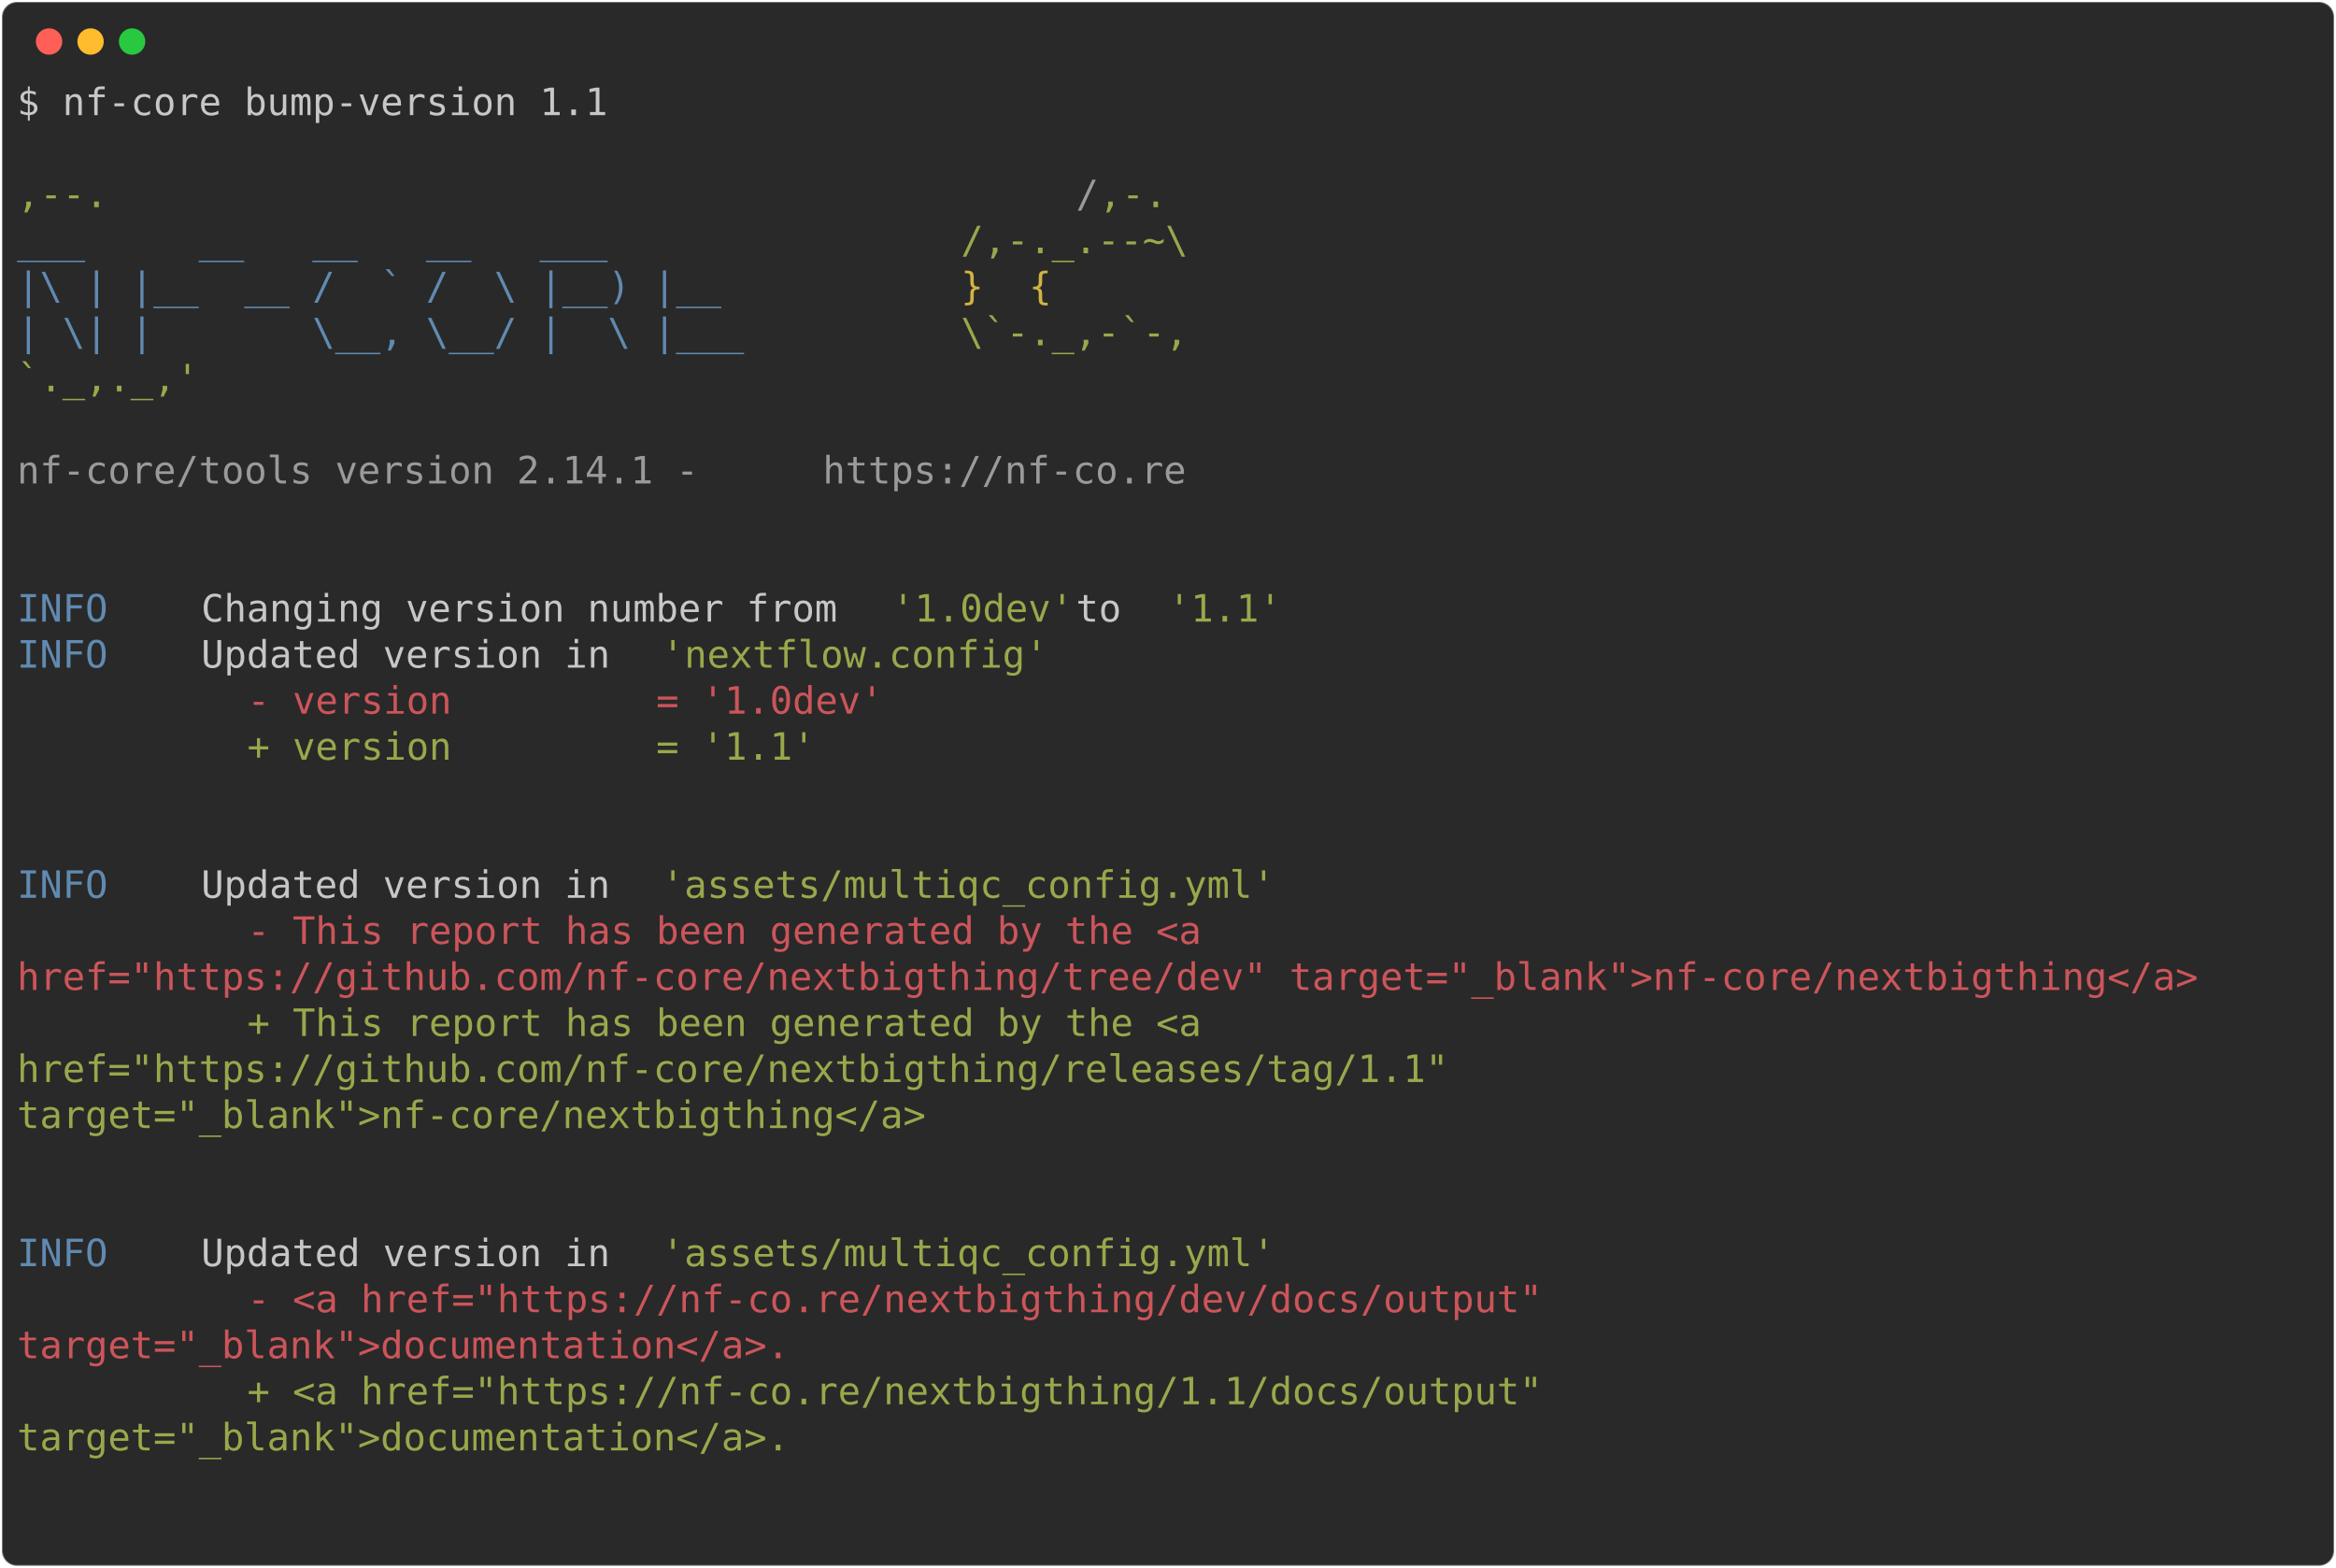
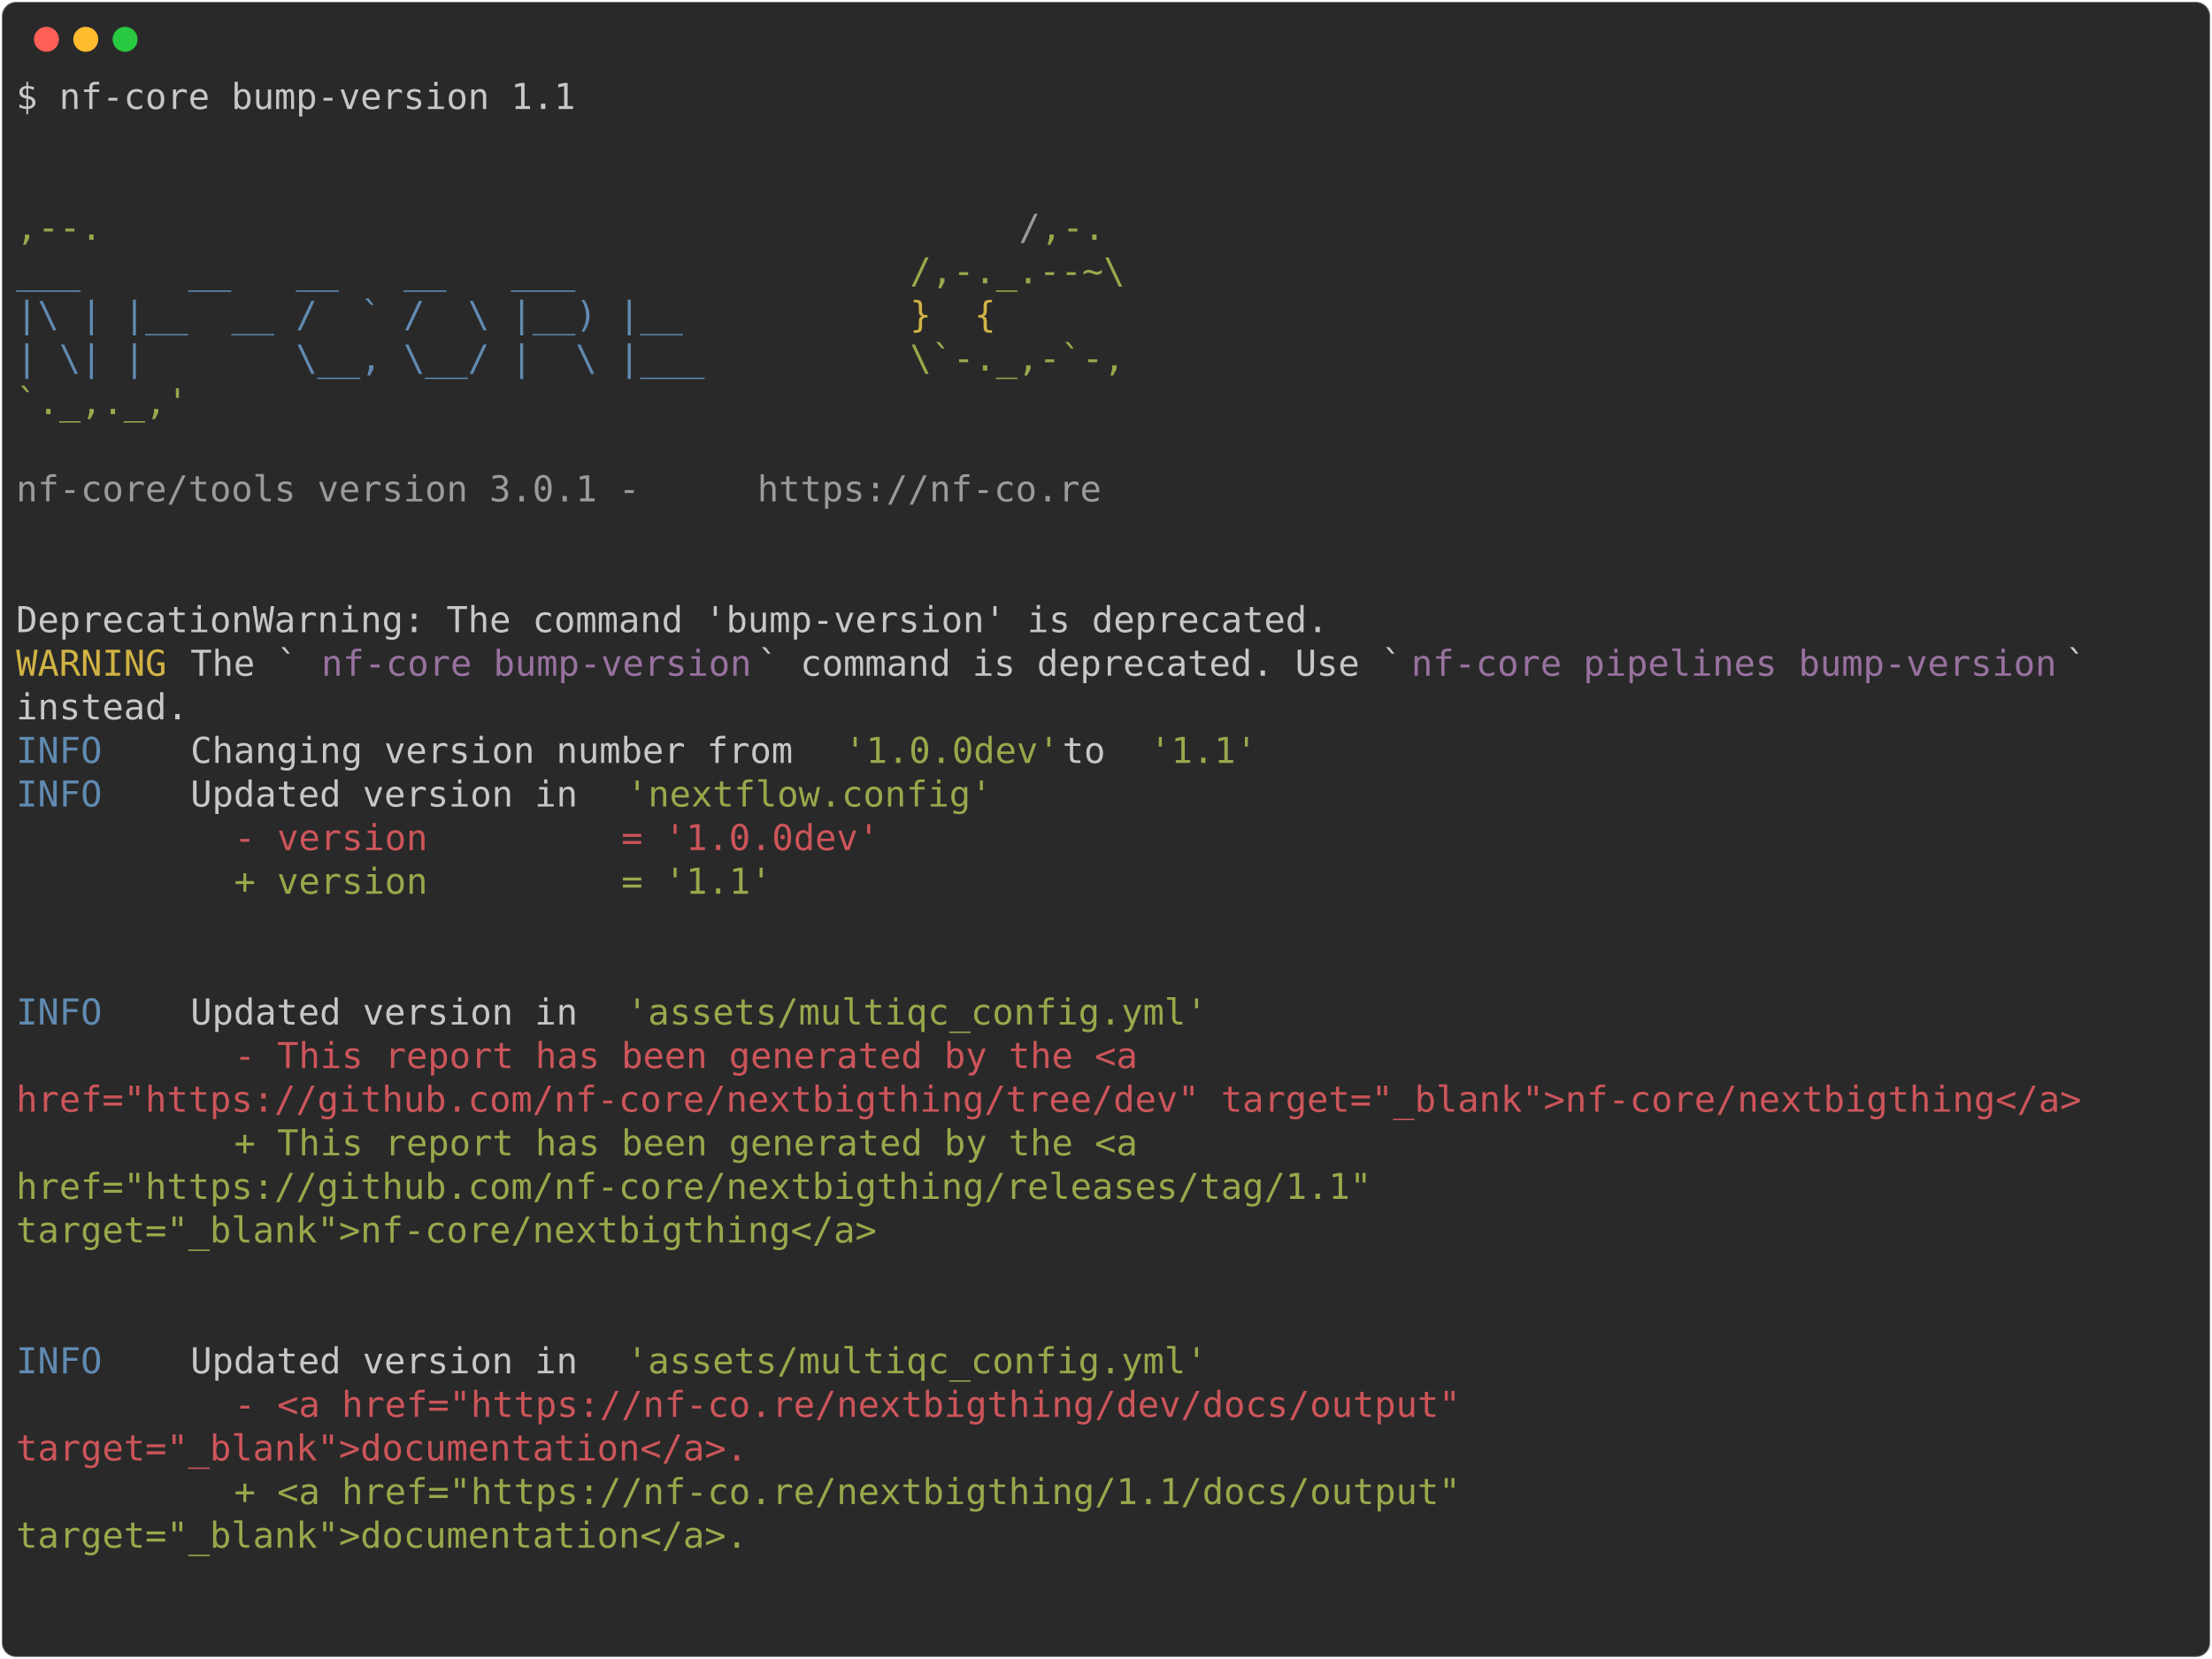
- <svg xmlns="http://www.w3.org/2000/svg" class="rich-terminal" viewBox="0 0 1238 830.8">
+ <svg xmlns="http://www.w3.org/2000/svg" class="rich-terminal" viewBox="0 0 1238 928.4">
  <style>

    @font-face {
        font-family: "Fira Code";
        src: local("FiraCode-Regular"),
                url("https://cdnjs.cloudflare.com/ajax/libs/firacode/6.2.0/woff2/FiraCode-Regular.woff2") format("woff2"),
                url("https://cdnjs.cloudflare.com/ajax/libs/firacode/6.2.0/woff/FiraCode-Regular.woff") format("woff");
        font-style: normal;
        font-weight: 400;
    }
    @font-face {
        font-family: "Fira Code";
        src: local("FiraCode-Bold"),
                url("https://cdnjs.cloudflare.com/ajax/libs/firacode/6.2.0/woff2/FiraCode-Bold.woff2") format("woff2"),
                url("https://cdnjs.cloudflare.com/ajax/libs/firacode/6.2.0/woff/FiraCode-Bold.woff") format("woff");
        font-style: bold;
        font-weight: 700;
    }

-     .terminal-3649135671-matrix {
+     .terminal-2050171671-matrix {
        font-family: Fira Code, monospace;
        font-size: 20px;
        line-height: 24.4px;
        font-variant-east-asian: full-width;
    }

-     .terminal-3649135671-title {
+     .terminal-2050171671-title {
        font-size: 18px;
        font-weight: bold;
        font-family: arial;
    }

-     .terminal-3649135671-r1 { fill: #c5c8c6 }
- .terminal-3649135671-r2 { fill: #98a84b }
- .terminal-3649135671-r3 { fill: #9a9b99 }
- .terminal-3649135671-r4 { fill: #608ab1 }
- .terminal-3649135671-r5 { fill: #d0b344 }
- .terminal-3649135671-r6 { fill: #cc555a }
+     .terminal-2050171671-r1 { fill: #c5c8c6 }
+ .terminal-2050171671-r2 { fill: #98a84b }
+ .terminal-2050171671-r3 { fill: #9a9b99 }
+ .terminal-2050171671-r4 { fill: #608ab1 }
+ .terminal-2050171671-r5 { fill: #d0b344 }
+ .terminal-2050171671-r6 { fill: #98729f }
+ .terminal-2050171671-r7 { fill: #cc555a }
    </style>
  <defs>
-     <clipPath id="terminal-3649135671-clip-terminal">
-       <rect x="0" y="0" width="1219.0" height="779.8" />
-     </clipPath>
-     <clipPath id="terminal-3649135671-line-0">
+     <clipPath id="terminal-2050171671-clip-terminal">
+       <rect x="0" y="0" width="1219.0" height="877.4" />
+     </clipPath>
+     <clipPath id="terminal-2050171671-line-0">
      <rect x="0" y="1.5" width="1220" height="24.65" />
    </clipPath>
-     <clipPath id="terminal-3649135671-line-1">
+     <clipPath id="terminal-2050171671-line-1">
      <rect x="0" y="25.9" width="1220" height="24.65" />
    </clipPath>
-     <clipPath id="terminal-3649135671-line-2">
+     <clipPath id="terminal-2050171671-line-2">
      <rect x="0" y="50.3" width="1220" height="24.65" />
    </clipPath>
-     <clipPath id="terminal-3649135671-line-3">
+     <clipPath id="terminal-2050171671-line-3">
      <rect x="0" y="74.7" width="1220" height="24.65" />
    </clipPath>
-     <clipPath id="terminal-3649135671-line-4">
+     <clipPath id="terminal-2050171671-line-4">
      <rect x="0" y="99.1" width="1220" height="24.65" />
    </clipPath>
-     <clipPath id="terminal-3649135671-line-5">
+     <clipPath id="terminal-2050171671-line-5">
      <rect x="0" y="123.5" width="1220" height="24.65" />
    </clipPath>
-     <clipPath id="terminal-3649135671-line-6">
+     <clipPath id="terminal-2050171671-line-6">
      <rect x="0" y="147.9" width="1220" height="24.65" />
    </clipPath>
-     <clipPath id="terminal-3649135671-line-7">
+     <clipPath id="terminal-2050171671-line-7">
      <rect x="0" y="172.3" width="1220" height="24.65" />
    </clipPath>
-     <clipPath id="terminal-3649135671-line-8">
+     <clipPath id="terminal-2050171671-line-8">
      <rect x="0" y="196.7" width="1220" height="24.65" />
    </clipPath>
-     <clipPath id="terminal-3649135671-line-9">
+     <clipPath id="terminal-2050171671-line-9">
      <rect x="0" y="221.1" width="1220" height="24.65" />
    </clipPath>
-     <clipPath id="terminal-3649135671-line-10">
+     <clipPath id="terminal-2050171671-line-10">
      <rect x="0" y="245.5" width="1220" height="24.65" />
    </clipPath>
-     <clipPath id="terminal-3649135671-line-11">
+     <clipPath id="terminal-2050171671-line-11">
      <rect x="0" y="269.9" width="1220" height="24.65" />
    </clipPath>
-     <clipPath id="terminal-3649135671-line-12">
+     <clipPath id="terminal-2050171671-line-12">
      <rect x="0" y="294.3" width="1220" height="24.65" />
    </clipPath>
-     <clipPath id="terminal-3649135671-line-13">
+     <clipPath id="terminal-2050171671-line-13">
      <rect x="0" y="318.7" width="1220" height="24.65" />
    </clipPath>
-     <clipPath id="terminal-3649135671-line-14">
+     <clipPath id="terminal-2050171671-line-14">
      <rect x="0" y="343.1" width="1220" height="24.65" />
    </clipPath>
-     <clipPath id="terminal-3649135671-line-15">
+     <clipPath id="terminal-2050171671-line-15">
      <rect x="0" y="367.5" width="1220" height="24.65" />
    </clipPath>
-     <clipPath id="terminal-3649135671-line-16">
+     <clipPath id="terminal-2050171671-line-16">
      <rect x="0" y="391.9" width="1220" height="24.65" />
    </clipPath>
-     <clipPath id="terminal-3649135671-line-17">
+     <clipPath id="terminal-2050171671-line-17">
      <rect x="0" y="416.3" width="1220" height="24.65" />
    </clipPath>
-     <clipPath id="terminal-3649135671-line-18">
+     <clipPath id="terminal-2050171671-line-18">
      <rect x="0" y="440.7" width="1220" height="24.65" />
    </clipPath>
-     <clipPath id="terminal-3649135671-line-19">
+     <clipPath id="terminal-2050171671-line-19">
      <rect x="0" y="465.1" width="1220" height="24.65" />
    </clipPath>
-     <clipPath id="terminal-3649135671-line-20">
+     <clipPath id="terminal-2050171671-line-20">
      <rect x="0" y="489.5" width="1220" height="24.65" />
    </clipPath>
-     <clipPath id="terminal-3649135671-line-21">
+     <clipPath id="terminal-2050171671-line-21">
      <rect x="0" y="513.9" width="1220" height="24.65" />
    </clipPath>
-     <clipPath id="terminal-3649135671-line-22">
+     <clipPath id="terminal-2050171671-line-22">
      <rect x="0" y="538.3" width="1220" height="24.65" />
    </clipPath>
-     <clipPath id="terminal-3649135671-line-23">
+     <clipPath id="terminal-2050171671-line-23">
      <rect x="0" y="562.7" width="1220" height="24.65" />
    </clipPath>
-     <clipPath id="terminal-3649135671-line-24">
+     <clipPath id="terminal-2050171671-line-24">
      <rect x="0" y="587.1" width="1220" height="24.65" />
    </clipPath>
-     <clipPath id="terminal-3649135671-line-25">
+     <clipPath id="terminal-2050171671-line-25">
      <rect x="0" y="611.5" width="1220" height="24.65" />
    </clipPath>
-     <clipPath id="terminal-3649135671-line-26">
+     <clipPath id="terminal-2050171671-line-26">
      <rect x="0" y="635.9" width="1220" height="24.65" />
    </clipPath>
-     <clipPath id="terminal-3649135671-line-27">
+     <clipPath id="terminal-2050171671-line-27">
      <rect x="0" y="660.3" width="1220" height="24.65" />
    </clipPath>
-     <clipPath id="terminal-3649135671-line-28">
+     <clipPath id="terminal-2050171671-line-28">
      <rect x="0" y="684.7" width="1220" height="24.65" />
    </clipPath>
-     <clipPath id="terminal-3649135671-line-29">
+     <clipPath id="terminal-2050171671-line-29">
      <rect x="0" y="709.1" width="1220" height="24.65" />
    </clipPath>
-     <clipPath id="terminal-3649135671-line-30">
+     <clipPath id="terminal-2050171671-line-30">
      <rect x="0" y="733.5" width="1220" height="24.65" />
    </clipPath>
+     <clipPath id="terminal-2050171671-line-31">
+       <rect x="0" y="757.9" width="1220" height="24.65" />
+     </clipPath>
+     <clipPath id="terminal-2050171671-line-32">
+       <rect x="0" y="782.3" width="1220" height="24.65" />
+     </clipPath>
+     <clipPath id="terminal-2050171671-line-33">
+       <rect x="0" y="806.7" width="1220" height="24.65" />
+     </clipPath>
+     <clipPath id="terminal-2050171671-line-34">
+       <rect x="0" y="831.1" width="1220" height="24.65" />
+     </clipPath>
  </defs>
-   <rect fill="#292929" stroke="rgba(255,255,255,0.35)" stroke-width="1" x="1" y="1" width="1236" height="828.8" rx="8" />
+   <rect fill="#292929" stroke="rgba(255,255,255,0.35)" stroke-width="1" x="1" y="1" width="1236" height="926.4" rx="8" />
  <g transform="translate(26,22)">
    <circle cx="0" cy="0" r="7" fill="#ff5f57" />
    <circle cx="22" cy="0" r="7" fill="#febc2e" />
    <circle cx="44" cy="0" r="7" fill="#28c840" />
  </g>
-   <g transform="translate(9, 41)" clip-path="url(#terminal-3649135671-clip-terminal)">
-     <g class="terminal-3649135671-matrix">
-       <text class="terminal-3649135671-r1" x="0" y="20" textLength="317.2" clip-path="url(#terminal-3649135671-line-0)">$ nf-core bump-version 1.1</text>
-       <text class="terminal-3649135671-r1" x="1220" y="20" textLength="12.2" clip-path="url(#terminal-3649135671-line-0)">
- </text>
-       <text class="terminal-3649135671-r1" x="1220" y="44.4" textLength="12.2" clip-path="url(#terminal-3649135671-line-1)">
- </text>
-       <text class="terminal-3649135671-r2" x="0" y="68.8" textLength="561.2" clip-path="url(#terminal-3649135671-line-2)">                                          ,--.</text>
-       <text class="terminal-3649135671-r3" x="561.2" y="68.8" textLength="12.2" clip-path="url(#terminal-3649135671-line-2)">/</text>
-       <text class="terminal-3649135671-r2" x="573.4" y="68.8" textLength="36.6" clip-path="url(#terminal-3649135671-line-2)">,-.</text>
-       <text class="terminal-3649135671-r1" x="1220" y="68.8" textLength="12.2" clip-path="url(#terminal-3649135671-line-2)">
- </text>
-       <text class="terminal-3649135671-r4" x="0" y="93.2" textLength="500.2" clip-path="url(#terminal-3649135671-line-3)">          ___     __   __   __   ___     </text>
-       <text class="terminal-3649135671-r2" x="500.2" y="93.2" textLength="122" clip-path="url(#terminal-3649135671-line-3)">/,-._.--~\</text>
-       <text class="terminal-3649135671-r1" x="1220" y="93.2" textLength="12.2" clip-path="url(#terminal-3649135671-line-3)">
- </text>
-       <text class="terminal-3649135671-r4" x="0" y="117.6" textLength="500.2" clip-path="url(#terminal-3649135671-line-4)">    |\ | |__  __ /  ` /  \ |__) |__      </text>
-       <text class="terminal-3649135671-r5" x="500.2" y="117.6" textLength="85.4" clip-path="url(#terminal-3649135671-line-4)">   }  {</text>
-       <text class="terminal-3649135671-r1" x="1220" y="117.6" textLength="12.2" clip-path="url(#terminal-3649135671-line-4)">
- </text>
-       <text class="terminal-3649135671-r4" x="0" y="142" textLength="500.2" clip-path="url(#terminal-3649135671-line-5)">    | \| |       \__, \__/ |  \ |___     </text>
-       <text class="terminal-3649135671-r2" x="500.2" y="142" textLength="122" clip-path="url(#terminal-3649135671-line-5)">\`-._,-`-,</text>
-       <text class="terminal-3649135671-r1" x="1220" y="142" textLength="12.2" clip-path="url(#terminal-3649135671-line-5)">
- </text>
-       <text class="terminal-3649135671-r2" x="0" y="166.4" textLength="610" clip-path="url(#terminal-3649135671-line-6)">                                          `._,._,'</text>
-       <text class="terminal-3649135671-r1" x="1220" y="166.4" textLength="12.2" clip-path="url(#terminal-3649135671-line-6)">
- </text>
-       <text class="terminal-3649135671-r1" x="1220" y="190.8" textLength="12.2" clip-path="url(#terminal-3649135671-line-7)">
- </text>
-       <text class="terminal-3649135671-r3" x="0" y="215.2" textLength="427" clip-path="url(#terminal-3649135671-line-8)">    nf-core/tools version 2.14.1 - </text>
-       <text class="terminal-3649135671-r3" x="427" y="215.2" textLength="195.2" clip-path="url(#terminal-3649135671-line-8)">https://nf-co.re</text>
-       <text class="terminal-3649135671-r1" x="1220" y="215.2" textLength="12.2" clip-path="url(#terminal-3649135671-line-8)">
- </text>
-       <text class="terminal-3649135671-r1" x="1220" y="239.6" textLength="12.2" clip-path="url(#terminal-3649135671-line-9)">
- </text>
-       <text class="terminal-3649135671-r1" x="1220" y="264" textLength="12.2" clip-path="url(#terminal-3649135671-line-10)">
- </text>
-       <text class="terminal-3649135671-r4" x="0" y="288.4" textLength="97.6" clip-path="url(#terminal-3649135671-line-11)">INFO    </text>
-       <text class="terminal-3649135671-r1" x="97.6" y="288.4" textLength="366" clip-path="url(#terminal-3649135671-line-11)"> Changing version number from </text>
-       <text class="terminal-3649135671-r2" x="463.6" y="288.4" textLength="97.6" clip-path="url(#terminal-3649135671-line-11)">'1.0dev'</text>
-       <text class="terminal-3649135671-r1" x="561.2" y="288.4" textLength="48.8" clip-path="url(#terminal-3649135671-line-11)"> to </text>
-       <text class="terminal-3649135671-r2" x="610" y="288.4" textLength="61" clip-path="url(#terminal-3649135671-line-11)">'1.1'</text>
-       <text class="terminal-3649135671-r1" x="1220" y="288.4" textLength="12.2" clip-path="url(#terminal-3649135671-line-11)">
- </text>
-       <text class="terminal-3649135671-r4" x="0" y="312.8" textLength="97.6" clip-path="url(#terminal-3649135671-line-12)">INFO    </text>
-       <text class="terminal-3649135671-r1" x="97.6" y="312.8" textLength="244" clip-path="url(#terminal-3649135671-line-12)"> Updated version in </text>
-       <text class="terminal-3649135671-r2" x="341.6" y="312.8" textLength="207.4" clip-path="url(#terminal-3649135671-line-12)">'nextflow.config'</text>
-       <text class="terminal-3649135671-r1" x="1220" y="312.8" textLength="12.2" clip-path="url(#terminal-3649135671-line-12)">
- </text>
-       <text class="terminal-3649135671-r6" x="122" y="337.2" textLength="353.8" clip-path="url(#terminal-3649135671-line-13)"> - version         = '1.0dev'</text>
-       <text class="terminal-3649135671-r1" x="1220" y="337.2" textLength="12.2" clip-path="url(#terminal-3649135671-line-13)">
- </text>
-       <text class="terminal-3649135671-r2" x="122" y="361.6" textLength="317.2" clip-path="url(#terminal-3649135671-line-14)"> + version         = '1.1'</text>
-       <text class="terminal-3649135671-r1" x="1220" y="361.6" textLength="12.2" clip-path="url(#terminal-3649135671-line-14)">
- </text>
-       <text class="terminal-3649135671-r1" x="1220" y="386" textLength="12.2" clip-path="url(#terminal-3649135671-line-15)">
- </text>
-       <text class="terminal-3649135671-r1" x="1220" y="410.4" textLength="12.2" clip-path="url(#terminal-3649135671-line-16)">
- </text>
-       <text class="terminal-3649135671-r4" x="0" y="434.8" textLength="97.6" clip-path="url(#terminal-3649135671-line-17)">INFO    </text>
-       <text class="terminal-3649135671-r1" x="97.6" y="434.8" textLength="244" clip-path="url(#terminal-3649135671-line-17)"> Updated version in </text>
-       <text class="terminal-3649135671-r2" x="341.6" y="434.8" textLength="329.4" clip-path="url(#terminal-3649135671-line-17)">'assets/multiqc_config.yml'</text>
-       <text class="terminal-3649135671-r1" x="1220" y="434.8" textLength="12.2" clip-path="url(#terminal-3649135671-line-17)">
- </text>
-       <text class="terminal-3649135671-r6" x="122" y="459.2" textLength="536.8" clip-path="url(#terminal-3649135671-line-18)"> - This report has been generated by the &lt;a </text>
-       <text class="terminal-3649135671-r1" x="1220" y="459.2" textLength="12.2" clip-path="url(#terminal-3649135671-line-18)">
- </text>
-       <text class="terminal-3649135671-r6" x="0" y="483.6" textLength="1171.2" clip-path="url(#terminal-3649135671-line-19)">href="https://github.com/nf-core/nextbigthing/tree/dev" target="_blank"&gt;nf-core/nextbigthing&lt;/a&gt;</text>
-       <text class="terminal-3649135671-r1" x="1220" y="483.6" textLength="12.2" clip-path="url(#terminal-3649135671-line-19)">
- </text>
-       <text class="terminal-3649135671-r2" x="122" y="508" textLength="536.8" clip-path="url(#terminal-3649135671-line-20)"> + This report has been generated by the &lt;a </text>
-       <text class="terminal-3649135671-r1" x="1220" y="508" textLength="12.2" clip-path="url(#terminal-3649135671-line-20)">
- </text>
-       <text class="terminal-3649135671-r2" x="0" y="532.4" textLength="780.8" clip-path="url(#terminal-3649135671-line-21)">href="https://github.com/nf-core/nextbigthing/releases/tag/1.1" </text>
-       <text class="terminal-3649135671-r1" x="1220" y="532.4" textLength="12.2" clip-path="url(#terminal-3649135671-line-21)">
- </text>
-       <text class="terminal-3649135671-r2" x="0" y="556.8" textLength="488" clip-path="url(#terminal-3649135671-line-22)">target="_blank"&gt;nf-core/nextbigthing&lt;/a&gt;</text>
-       <text class="terminal-3649135671-r1" x="1220" y="556.8" textLength="12.2" clip-path="url(#terminal-3649135671-line-22)">
- </text>
-       <text class="terminal-3649135671-r1" x="1220" y="581.2" textLength="12.2" clip-path="url(#terminal-3649135671-line-23)">
- </text>
-       <text class="terminal-3649135671-r1" x="1220" y="605.6" textLength="12.2" clip-path="url(#terminal-3649135671-line-24)">
- </text>
-       <text class="terminal-3649135671-r4" x="0" y="630" textLength="97.6" clip-path="url(#terminal-3649135671-line-25)">INFO    </text>
-       <text class="terminal-3649135671-r1" x="97.6" y="630" textLength="244" clip-path="url(#terminal-3649135671-line-25)"> Updated version in </text>
-       <text class="terminal-3649135671-r2" x="341.6" y="630" textLength="329.4" clip-path="url(#terminal-3649135671-line-25)">'assets/multiqc_config.yml'</text>
-       <text class="terminal-3649135671-r1" x="1220" y="630" textLength="12.2" clip-path="url(#terminal-3649135671-line-25)">
- </text>
-       <text class="terminal-3649135671-r6" x="122" y="654.4" textLength="719.8" clip-path="url(#terminal-3649135671-line-26)"> - &lt;a href="https://nf-co.re/nextbigthing/dev/docs/output" </text>
-       <text class="terminal-3649135671-r1" x="1220" y="654.4" textLength="12.2" clip-path="url(#terminal-3649135671-line-26)">
- </text>
-       <text class="terminal-3649135671-r6" x="0" y="678.8" textLength="414.8" clip-path="url(#terminal-3649135671-line-27)">target="_blank"&gt;documentation&lt;/a&gt;.</text>
-       <text class="terminal-3649135671-r1" x="1220" y="678.8" textLength="12.2" clip-path="url(#terminal-3649135671-line-27)">
- </text>
-       <text class="terminal-3649135671-r2" x="122" y="703.2" textLength="719.8" clip-path="url(#terminal-3649135671-line-28)"> + &lt;a href="https://nf-co.re/nextbigthing/1.1/docs/output" </text>
-       <text class="terminal-3649135671-r1" x="1220" y="703.2" textLength="12.2" clip-path="url(#terminal-3649135671-line-28)">
- </text>
-       <text class="terminal-3649135671-r2" x="0" y="727.6" textLength="414.8" clip-path="url(#terminal-3649135671-line-29)">target="_blank"&gt;documentation&lt;/a&gt;.</text>
-       <text class="terminal-3649135671-r1" x="1220" y="727.6" textLength="12.2" clip-path="url(#terminal-3649135671-line-29)">
- </text>
-       <text class="terminal-3649135671-r1" x="1220" y="752" textLength="12.2" clip-path="url(#terminal-3649135671-line-30)">
- </text>
-       <text class="terminal-3649135671-r1" x="1220" y="776.4" textLength="12.2" clip-path="url(#terminal-3649135671-line-31)">
+   <g transform="translate(9, 41)" clip-path="url(#terminal-2050171671-clip-terminal)">
+     <g class="terminal-2050171671-matrix">
+       <text class="terminal-2050171671-r1" x="0" y="20" textLength="317.2" clip-path="url(#terminal-2050171671-line-0)">$ nf-core bump-version 1.1</text>
+       <text class="terminal-2050171671-r1" x="1220" y="20" textLength="12.2" clip-path="url(#terminal-2050171671-line-0)">
+ </text>
+       <text class="terminal-2050171671-r1" x="1220" y="44.4" textLength="12.2" clip-path="url(#terminal-2050171671-line-1)">
+ </text>
+       <text class="terminal-2050171671-r1" x="1220" y="68.8" textLength="12.2" clip-path="url(#terminal-2050171671-line-2)">
+ </text>
+       <text class="terminal-2050171671-r2" x="0" y="93.2" textLength="561.2" clip-path="url(#terminal-2050171671-line-3)">                                          ,--.</text>
+       <text class="terminal-2050171671-r3" x="561.2" y="93.2" textLength="12.2" clip-path="url(#terminal-2050171671-line-3)">/</text>
+       <text class="terminal-2050171671-r2" x="573.4" y="93.2" textLength="36.6" clip-path="url(#terminal-2050171671-line-3)">,-.</text>
+       <text class="terminal-2050171671-r1" x="1220" y="93.2" textLength="12.2" clip-path="url(#terminal-2050171671-line-3)">
+ </text>
+       <text class="terminal-2050171671-r4" x="0" y="117.6" textLength="500.2" clip-path="url(#terminal-2050171671-line-4)">          ___     __   __   __   ___     </text>
+       <text class="terminal-2050171671-r2" x="500.2" y="117.6" textLength="134.2" clip-path="url(#terminal-2050171671-line-4)">/,-._.--~\ </text>
+       <text class="terminal-2050171671-r1" x="1220" y="117.6" textLength="12.2" clip-path="url(#terminal-2050171671-line-4)">
+ </text>
+       <text class="terminal-2050171671-r4" x="0" y="142" textLength="500.2" clip-path="url(#terminal-2050171671-line-5)">    |\ | |__  __ /  ` /  \ |__) |__      </text>
+       <text class="terminal-2050171671-r5" x="500.2" y="142" textLength="85.4" clip-path="url(#terminal-2050171671-line-5)">   }  {</text>
+       <text class="terminal-2050171671-r1" x="1220" y="142" textLength="12.2" clip-path="url(#terminal-2050171671-line-5)">
+ </text>
+       <text class="terminal-2050171671-r4" x="0" y="166.4" textLength="500.2" clip-path="url(#terminal-2050171671-line-6)">    | \| |       \__, \__/ |  \ |___     </text>
+       <text class="terminal-2050171671-r2" x="500.2" y="166.4" textLength="122" clip-path="url(#terminal-2050171671-line-6)">\`-._,-`-,</text>
+       <text class="terminal-2050171671-r1" x="1220" y="166.4" textLength="12.2" clip-path="url(#terminal-2050171671-line-6)">
+ </text>
+       <text class="terminal-2050171671-r2" x="0" y="190.8" textLength="610" clip-path="url(#terminal-2050171671-line-7)">                                          `._,._,'</text>
+       <text class="terminal-2050171671-r1" x="1220" y="190.8" textLength="12.2" clip-path="url(#terminal-2050171671-line-7)">
+ </text>
+       <text class="terminal-2050171671-r1" x="1220" y="215.2" textLength="12.2" clip-path="url(#terminal-2050171671-line-8)">
+ </text>
+       <text class="terminal-2050171671-r3" x="0" y="239.6" textLength="414.8" clip-path="url(#terminal-2050171671-line-9)">    nf-core/tools version 3.0.1 - </text>
+       <text class="terminal-2050171671-r3" x="414.8" y="239.6" textLength="195.2" clip-path="url(#terminal-2050171671-line-9)">https://nf-co.re</text>
+       <text class="terminal-2050171671-r1" x="1220" y="239.6" textLength="12.2" clip-path="url(#terminal-2050171671-line-9)">
+ </text>
+       <text class="terminal-2050171671-r1" x="1220" y="264" textLength="12.2" clip-path="url(#terminal-2050171671-line-10)">
+ </text>
+       <text class="terminal-2050171671-r1" x="1220" y="288.4" textLength="12.2" clip-path="url(#terminal-2050171671-line-11)">
+ </text>
+       <text class="terminal-2050171671-r1" x="0" y="312.8" textLength="744.2" clip-path="url(#terminal-2050171671-line-12)">DeprecationWarning: The command 'bump-version' is deprecated.</text>
+       <text class="terminal-2050171671-r1" x="1220" y="312.8" textLength="12.2" clip-path="url(#terminal-2050171671-line-12)">
+ </text>
+       <text class="terminal-2050171671-r5" x="0" y="337.2" textLength="97.6" clip-path="url(#terminal-2050171671-line-13)">WARNING </text>
+       <text class="terminal-2050171671-r1" x="97.6" y="337.2" textLength="73.2" clip-path="url(#terminal-2050171671-line-13)"> The `</text>
+       <text class="terminal-2050171671-r6" x="170.8" y="337.2" textLength="244" clip-path="url(#terminal-2050171671-line-13)">nf-core bump-version</text>
+       <text class="terminal-2050171671-r1" x="414.8" y="337.2" textLength="366" clip-path="url(#terminal-2050171671-line-13)">` command is deprecated. Use `</text>
+       <text class="terminal-2050171671-r6" x="780.8" y="337.2" textLength="366" clip-path="url(#terminal-2050171671-line-13)">nf-core pipelines bump-version</text>
+       <text class="terminal-2050171671-r1" x="1146.8" y="337.2" textLength="73.2" clip-path="url(#terminal-2050171671-line-13)">`     </text>
+       <text class="terminal-2050171671-r1" x="1220" y="337.2" textLength="12.2" clip-path="url(#terminal-2050171671-line-13)">
+ </text>
+       <text class="terminal-2050171671-r1" x="0" y="361.6" textLength="1220" clip-path="url(#terminal-2050171671-line-14)">         instead.                                                                                   </text>
+       <text class="terminal-2050171671-r1" x="1220" y="361.6" textLength="12.2" clip-path="url(#terminal-2050171671-line-14)">
+ </text>
+       <text class="terminal-2050171671-r4" x="0" y="386" textLength="97.6" clip-path="url(#terminal-2050171671-line-15)">INFO    </text>
+       <text class="terminal-2050171671-r1" x="97.6" y="386" textLength="366" clip-path="url(#terminal-2050171671-line-15)"> Changing version number from </text>
+       <text class="terminal-2050171671-r2" x="463.6" y="386" textLength="122" clip-path="url(#terminal-2050171671-line-15)">'1.0.0dev'</text>
+       <text class="terminal-2050171671-r1" x="585.6" y="386" textLength="48.8" clip-path="url(#terminal-2050171671-line-15)"> to </text>
+       <text class="terminal-2050171671-r2" x="634.4" y="386" textLength="61" clip-path="url(#terminal-2050171671-line-15)">'1.1'</text>
+       <text class="terminal-2050171671-r1" x="1220" y="386" textLength="12.2" clip-path="url(#terminal-2050171671-line-15)">
+ </text>
+       <text class="terminal-2050171671-r4" x="0" y="410.4" textLength="97.6" clip-path="url(#terminal-2050171671-line-16)">INFO    </text>
+       <text class="terminal-2050171671-r1" x="97.6" y="410.4" textLength="244" clip-path="url(#terminal-2050171671-line-16)"> Updated version in </text>
+       <text class="terminal-2050171671-r2" x="341.6" y="410.4" textLength="207.4" clip-path="url(#terminal-2050171671-line-16)">'nextflow.config'</text>
+       <text class="terminal-2050171671-r1" x="1220" y="410.4" textLength="12.2" clip-path="url(#terminal-2050171671-line-16)">
+ </text>
+       <text class="terminal-2050171671-r7" x="122" y="434.8" textLength="378.2" clip-path="url(#terminal-2050171671-line-17)"> - version         = '1.0.0dev'</text>
+       <text class="terminal-2050171671-r1" x="1220" y="434.8" textLength="12.2" clip-path="url(#terminal-2050171671-line-17)">
+ </text>
+       <text class="terminal-2050171671-r2" x="122" y="459.2" textLength="317.2" clip-path="url(#terminal-2050171671-line-18)"> + version         = '1.1'</text>
+       <text class="terminal-2050171671-r1" x="1220" y="459.2" textLength="12.2" clip-path="url(#terminal-2050171671-line-18)">
+ </text>
+       <text class="terminal-2050171671-r1" x="1220" y="483.6" textLength="12.2" clip-path="url(#terminal-2050171671-line-19)">
+ </text>
+       <text class="terminal-2050171671-r1" x="1220" y="508" textLength="12.2" clip-path="url(#terminal-2050171671-line-20)">
+ </text>
+       <text class="terminal-2050171671-r4" x="0" y="532.4" textLength="97.6" clip-path="url(#terminal-2050171671-line-21)">INFO    </text>
+       <text class="terminal-2050171671-r1" x="97.6" y="532.4" textLength="244" clip-path="url(#terminal-2050171671-line-21)"> Updated version in </text>
+       <text class="terminal-2050171671-r2" x="341.6" y="532.4" textLength="329.4" clip-path="url(#terminal-2050171671-line-21)">'assets/multiqc_config.yml'</text>
+       <text class="terminal-2050171671-r1" x="1220" y="532.4" textLength="12.2" clip-path="url(#terminal-2050171671-line-21)">
+ </text>
+       <text class="terminal-2050171671-r7" x="122" y="556.8" textLength="536.8" clip-path="url(#terminal-2050171671-line-22)"> - This report has been generated by the &lt;a </text>
+       <text class="terminal-2050171671-r1" x="1220" y="556.8" textLength="12.2" clip-path="url(#terminal-2050171671-line-22)">
+ </text>
+       <text class="terminal-2050171671-r7" x="0" y="581.2" textLength="1171.2" clip-path="url(#terminal-2050171671-line-23)">href="https://github.com/nf-core/nextbigthing/tree/dev" target="_blank"&gt;nf-core/nextbigthing&lt;/a&gt;</text>
+       <text class="terminal-2050171671-r1" x="1220" y="581.2" textLength="12.2" clip-path="url(#terminal-2050171671-line-23)">
+ </text>
+       <text class="terminal-2050171671-r2" x="122" y="605.6" textLength="536.8" clip-path="url(#terminal-2050171671-line-24)"> + This report has been generated by the &lt;a </text>
+       <text class="terminal-2050171671-r1" x="1220" y="605.6" textLength="12.2" clip-path="url(#terminal-2050171671-line-24)">
+ </text>
+       <text class="terminal-2050171671-r2" x="0" y="630" textLength="780.8" clip-path="url(#terminal-2050171671-line-25)">href="https://github.com/nf-core/nextbigthing/releases/tag/1.1" </text>
+       <text class="terminal-2050171671-r1" x="1220" y="630" textLength="12.2" clip-path="url(#terminal-2050171671-line-25)">
+ </text>
+       <text class="terminal-2050171671-r2" x="0" y="654.4" textLength="488" clip-path="url(#terminal-2050171671-line-26)">target="_blank"&gt;nf-core/nextbigthing&lt;/a&gt;</text>
+       <text class="terminal-2050171671-r1" x="1220" y="654.4" textLength="12.2" clip-path="url(#terminal-2050171671-line-26)">
+ </text>
+       <text class="terminal-2050171671-r1" x="1220" y="678.8" textLength="12.2" clip-path="url(#terminal-2050171671-line-27)">
+ </text>
+       <text class="terminal-2050171671-r1" x="1220" y="703.2" textLength="12.2" clip-path="url(#terminal-2050171671-line-28)">
+ </text>
+       <text class="terminal-2050171671-r4" x="0" y="727.6" textLength="97.6" clip-path="url(#terminal-2050171671-line-29)">INFO    </text>
+       <text class="terminal-2050171671-r1" x="97.6" y="727.6" textLength="244" clip-path="url(#terminal-2050171671-line-29)"> Updated version in </text>
+       <text class="terminal-2050171671-r2" x="341.6" y="727.6" textLength="329.4" clip-path="url(#terminal-2050171671-line-29)">'assets/multiqc_config.yml'</text>
+       <text class="terminal-2050171671-r1" x="1220" y="727.6" textLength="12.2" clip-path="url(#terminal-2050171671-line-29)">
+ </text>
+       <text class="terminal-2050171671-r7" x="122" y="752" textLength="719.8" clip-path="url(#terminal-2050171671-line-30)"> - &lt;a href="https://nf-co.re/nextbigthing/dev/docs/output" </text>
+       <text class="terminal-2050171671-r1" x="1220" y="752" textLength="12.2" clip-path="url(#terminal-2050171671-line-30)">
+ </text>
+       <text class="terminal-2050171671-r7" x="0" y="776.4" textLength="414.8" clip-path="url(#terminal-2050171671-line-31)">target="_blank"&gt;documentation&lt;/a&gt;.</text>
+       <text class="terminal-2050171671-r1" x="1220" y="776.4" textLength="12.2" clip-path="url(#terminal-2050171671-line-31)">
+ </text>
+       <text class="terminal-2050171671-r2" x="122" y="800.8" textLength="719.8" clip-path="url(#terminal-2050171671-line-32)"> + &lt;a href="https://nf-co.re/nextbigthing/1.1/docs/output" </text>
+       <text class="terminal-2050171671-r1" x="1220" y="800.8" textLength="12.2" clip-path="url(#terminal-2050171671-line-32)">
+ </text>
+       <text class="terminal-2050171671-r2" x="0" y="825.2" textLength="414.8" clip-path="url(#terminal-2050171671-line-33)">target="_blank"&gt;documentation&lt;/a&gt;.</text>
+       <text class="terminal-2050171671-r1" x="1220" y="825.2" textLength="12.2" clip-path="url(#terminal-2050171671-line-33)">
+ </text>
+       <text class="terminal-2050171671-r1" x="1220" y="849.6" textLength="12.2" clip-path="url(#terminal-2050171671-line-34)">
+ </text>
+       <text class="terminal-2050171671-r1" x="1220" y="874" textLength="12.2" clip-path="url(#terminal-2050171671-line-35)">
</text>
    </g>
  </g>
</svg>
